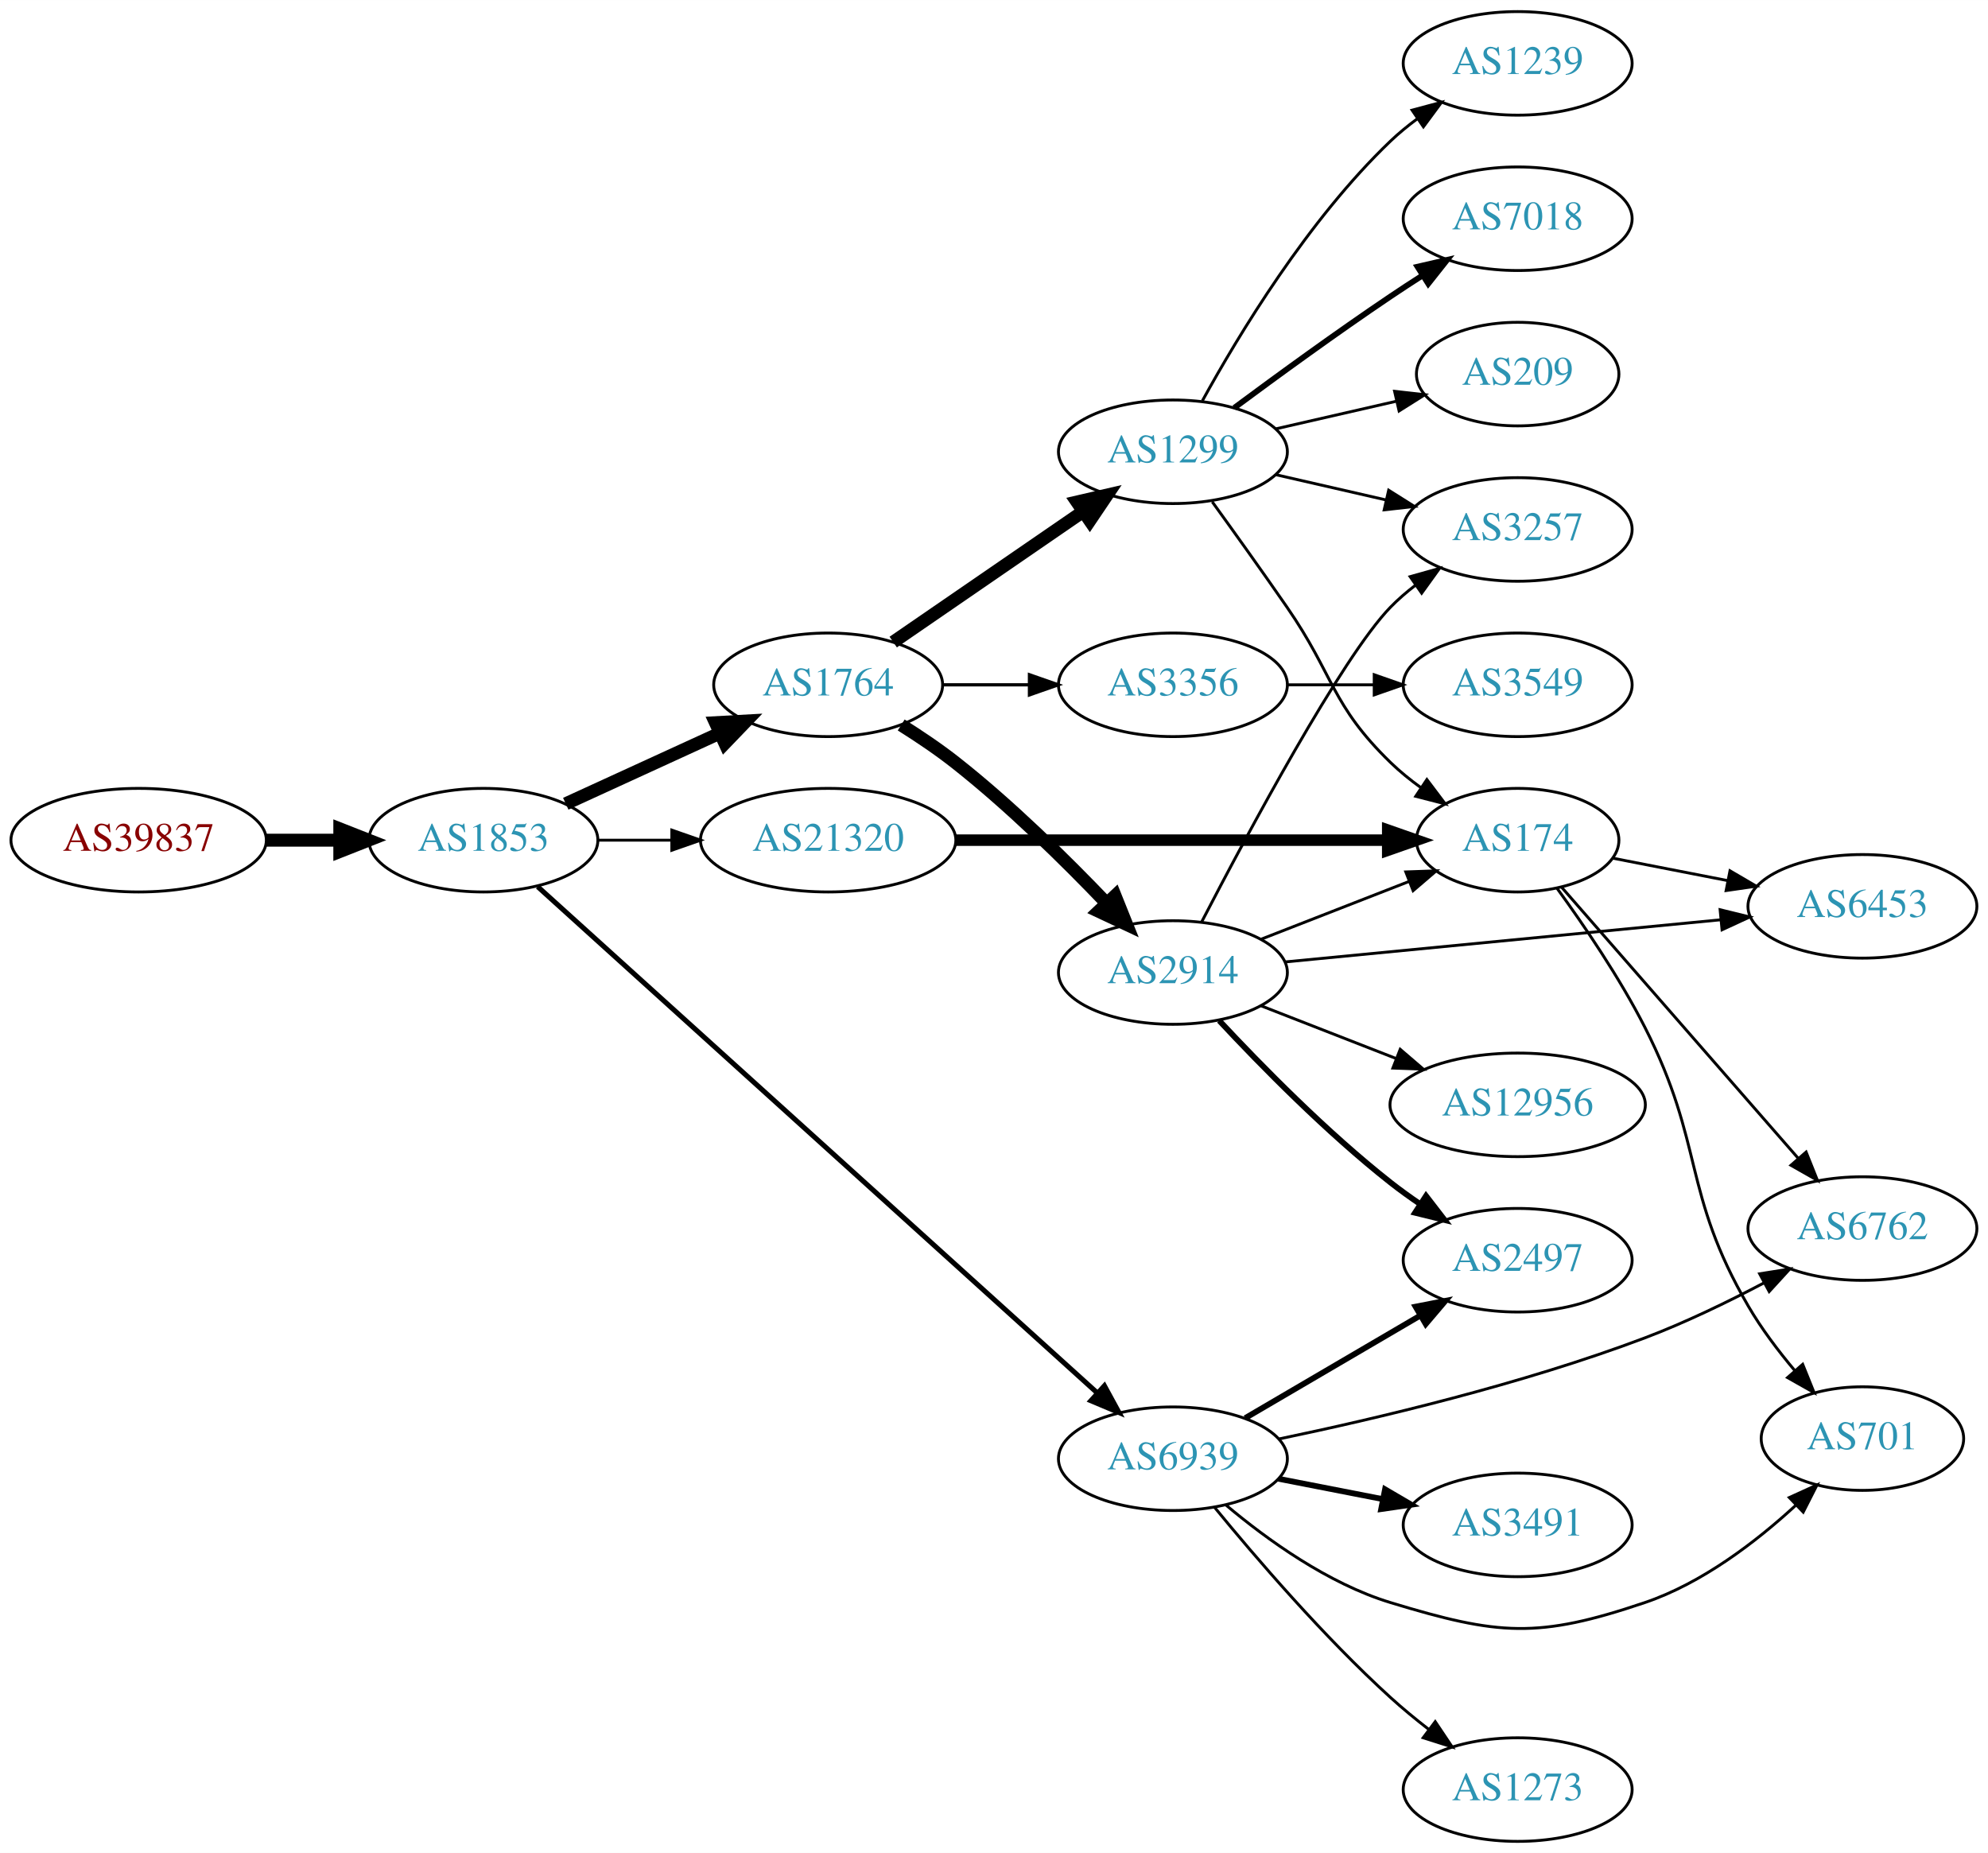
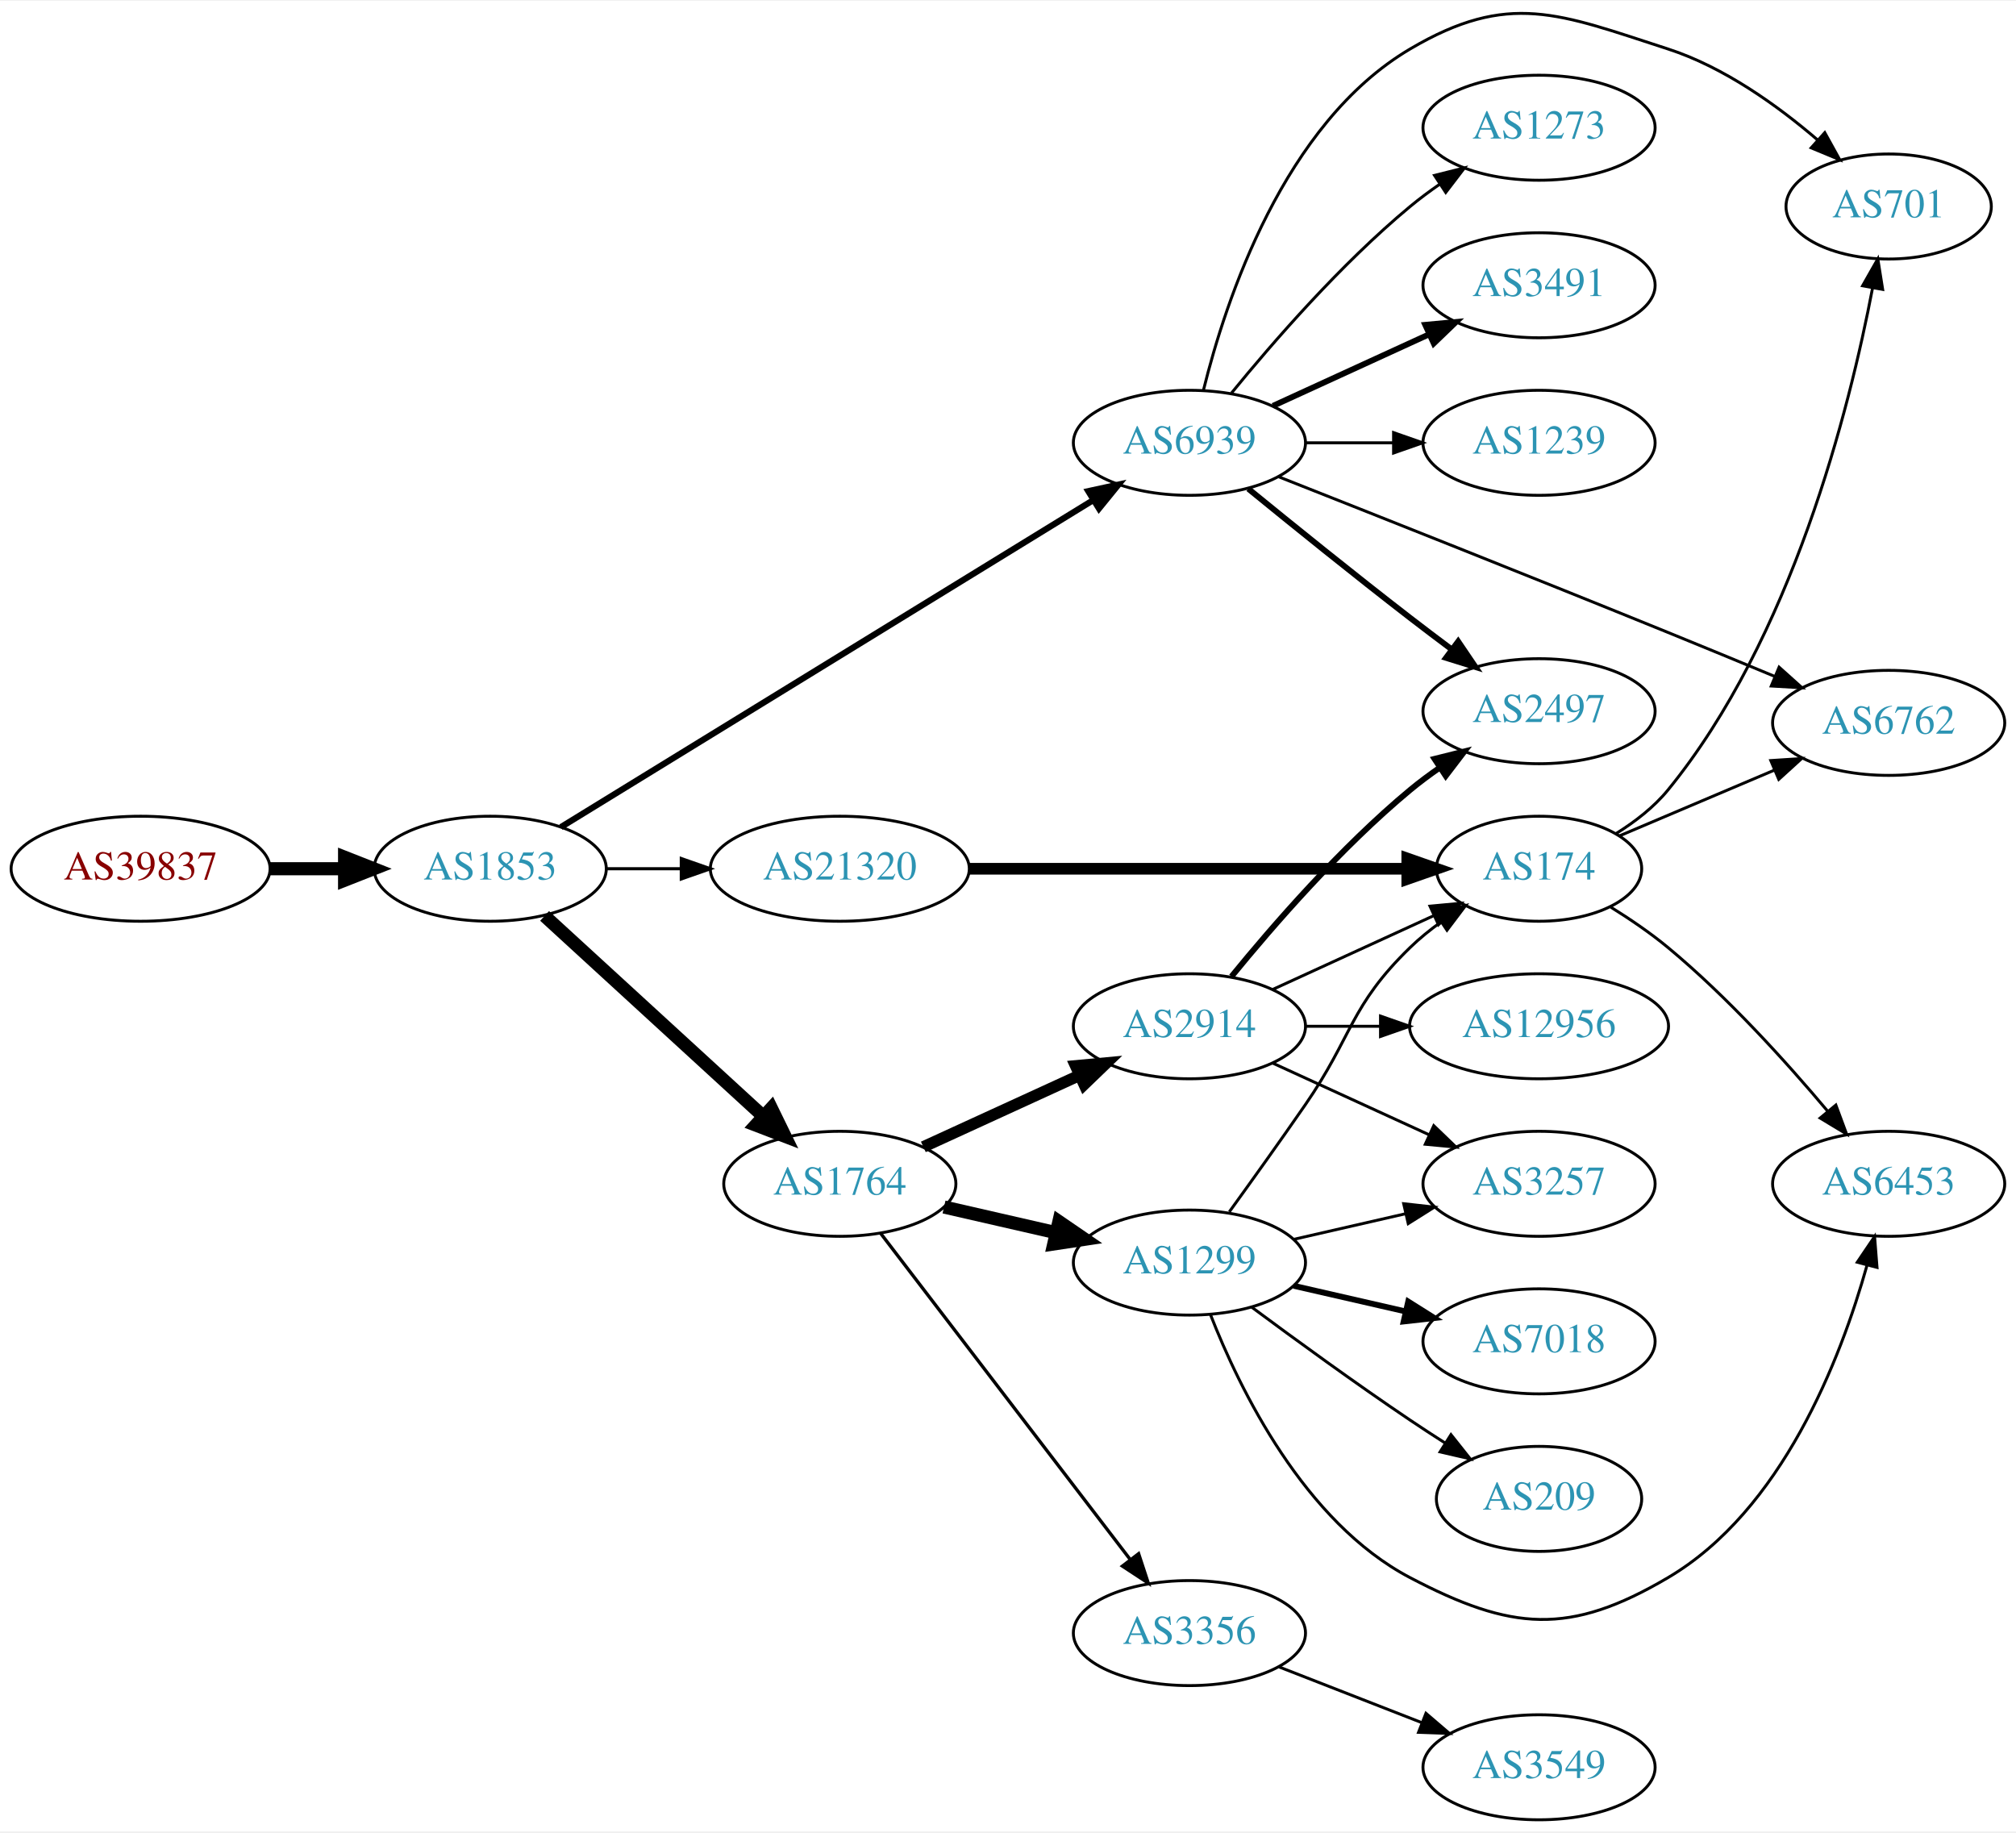
- <svg xmlns="http://www.w3.org/2000/svg" xmlns:xlink="http://www.w3.org/1999/xlink" width="691pt" height="644pt" viewBox="0.00 0.00 691.06 644.00">
-   <g id="graph0" class="graph" transform="scale(1 1) rotate(0) translate(4 640)">
-     <polygon fill="white" stroke="none" points="-4,4 -4,-640 687.055,-640 687.055,4 -4,4" />
+ <svg xmlns="http://www.w3.org/2000/svg" xmlns:xlink="http://www.w3.org/1999/xlink" width="691pt" height="628pt" viewBox="0.00 0.00 691.06 627.51">
+   <g id="graph0" class="graph" transform="scale(1 1) rotate(0) translate(4 623.513)">
+     <polygon fill="white" stroke="none" points="-4,4 -4,-623.513 687.055,-623.513 687.055,4 -4,4" />
    <g id="node1" class="node">
      <g id="a_node1">
        <a xlink:href="/asn/39837" xlink:title="AS39837 ~ MUR [AT]">
-           <ellipse fill="#ffffff" stroke="black" cx="44.196" cy="-348" rx="44.393" ry="18" />
-           <text text-anchor="middle" x="44.196" y="-344.3" font-family="Times,serif" font-size="14.00" fill="#880000">AS39837</text>
+           <ellipse fill="#ffffff" stroke="black" cx="44.196" cy="-326" rx="44.393" ry="18" />
+           <text text-anchor="middle" x="44.196" y="-322.3" font-family="Times,serif" font-size="14.00" fill="#880000">AS39837</text>
        </a>
      </g>
    </g>
    <g id="node2" class="node">
      <g id="a_node2">
        <a xlink:href="/asn/1853" xlink:title="AS1853 ~ ACOnet Backbone [AT]">
-           <ellipse fill="#ffffff" stroke="black" cx="164.039" cy="-348" rx="39.794" ry="18" />
-           <text text-anchor="middle" x="164.039" y="-344.3" font-family="Times,serif" font-size="14.00" fill="#2c94b3">AS1853</text>
+           <ellipse fill="#ffffff" stroke="black" cx="164.039" cy="-326" rx="39.794" ry="18" />
+           <text text-anchor="middle" x="164.039" y="-322.3" font-family="Times,serif" font-size="14.00" fill="#2c94b3">AS1853</text>
        </a>
      </g>
    </g>
    <g id="edge1" class="edge">
-       <path fill="none" stroke="black" stroke-width="4.5" d="M88.407,-348C96.72,-348 105.482,-348 113.965,-348" />
-       <polygon fill="black" stroke="black" stroke-width="4.5" points="114.123,-351.938 124.123,-348 114.123,-344.063 114.123,-351.938" />
+       <path fill="none" stroke="black" stroke-width="4.5" d="M88.407,-326C96.72,-326 105.482,-326 113.965,-326" />
+       <polygon fill="black" stroke="black" stroke-width="4.5" points="114.123,-329.938 124.123,-326 114.123,-322.063 114.123,-329.938" />
    </g>
    <g id="node3" class="node">
      <g id="a_node3">
-         <a xlink:href="/asn/1764" xlink:title="AS1764 ~ NEXTLAYER-AS [AT]">
-           <ellipse fill="#ffffff" stroke="black" cx="283.881" cy="-402" rx="39.794" ry="18" />
-           <text text-anchor="middle" x="283.881" y="-398.3" font-family="Times,serif" font-size="14.00" fill="#2c94b3">AS1764</text>
+         <a xlink:href="/asn/6939" xlink:title="AS6939 ~ Hurricane Electric LLC [US]">
+           <ellipse fill="#ffffff" stroke="black" cx="403.724" cy="-472" rx="39.794" ry="18" />
+           <text text-anchor="middle" x="403.724" y="-468.3" font-family="Times,serif" font-size="14.00" fill="#2c94b3">AS6939</text>
        </a>
      </g>
    </g>
    <g id="edge2" class="edge">
-       <path fill="none" stroke="black" stroke-width="4.5" d="M192.667,-360.661C208.624,-367.973 228.895,-377.261 246.178,-385.181" />
-       <polygon fill="black" stroke="black" stroke-width="4.5" points="244.694,-388.832 255.425,-389.419 247.975,-381.673 244.694,-388.832" />
+       <path fill="none" stroke="black" stroke-width="2.118" d="M188.262,-340.265C231.039,-366.541 322.338,-422.622 370.865,-452.43" />
+       <polygon fill="black" stroke="black" stroke-width="2.118" points="369.054,-455.425 379.406,-457.677 372.718,-449.461 369.054,-455.425" />
    </g>
    <g id="node4" class="node">
      <g id="a_node4">
-         <a xlink:href="/asn/6939" xlink:title="AS6939 ~ Hurricane Electric LLC [US]">
-           <ellipse fill="#ffffff" stroke="black" cx="403.724" cy="-133" rx="39.794" ry="18" />
-           <text text-anchor="middle" x="403.724" y="-129.3" font-family="Times,serif" font-size="14.00" fill="#2c94b3">AS6939</text>
+         <a xlink:href="/asn/1764" xlink:title="AS1764 ~ NEXTLAYER-AS [AT]">
+           <ellipse fill="#ffffff" stroke="black" cx="283.881" cy="-218" rx="39.794" ry="18" />
+           <text text-anchor="middle" x="283.881" y="-214.3" font-family="Times,serif" font-size="14.00" fill="#2c94b3">AS1764</text>
        </a>
      </g>
    </g>
    <g id="edge3" class="edge">
-       <path fill="none" stroke="black" stroke-width="1.75" d="M182.904,-331.84C224.731,-294.004 329.126,-199.574 377.447,-155.864" />
-       <polygon fill="black" stroke="black" stroke-width="1.75" points="379.907,-158.358 384.976,-149.054 375.212,-153.167 379.907,-158.358" />
+       <path fill="none" stroke="black" stroke-width="4.5" d="M182.681,-309.831C202.554,-291.618 235.016,-261.867 257.585,-241.183" />
+       <polygon fill="black" stroke="black" stroke-width="4.5" points="260.406,-243.939 265.118,-234.279 255.086,-238.133 260.406,-243.939" />
    </g>
    <g id="node5" class="node">
      <g id="a_node5">
        <a xlink:href="/asn/21320" xlink:title="AS21320 ~ GEANT Vereniging [EU]">
-           <ellipse fill="#ffffff" stroke="black" cx="283.881" cy="-348" rx="44.393" ry="18" />
-           <text text-anchor="middle" x="283.881" y="-344.3" font-family="Times,serif" font-size="14.00" fill="#2c94b3">AS21320</text>
+           <ellipse fill="#ffffff" stroke="black" cx="283.881" cy="-326" rx="44.393" ry="18" />
+           <text text-anchor="middle" x="283.881" y="-322.3" font-family="Times,serif" font-size="14.00" fill="#2c94b3">AS21320</text>
        </a>
      </g>
    </g>
    <g id="edge4" class="edge">
-       <path fill="none" stroke="black" d="M203.951,-348C212.054,-348 220.729,-348 229.255,-348" />
-       <polygon fill="black" stroke="black" points="229.533,-351.5 239.533,-348 229.533,-344.5 229.533,-351.5" />
+       <path fill="none" stroke="black" stroke-width="1.059" d="M203.951,-326C212.054,-326 220.729,-326 229.255,-326" />
+       <polygon fill="black" stroke="black" stroke-width="1.059" points="229.533,-329.5 239.533,-326 229.533,-322.5 229.533,-329.5" />
    </g>
    <g id="node6" class="node">
      <g id="a_node6">
-         <a xlink:href="/asn/1299" xlink:title="AS1299 ~ Telia Carrier [EU]">
-           <ellipse fill="#ffffff" stroke="black" cx="403.724" cy="-483" rx="39.794" ry="18" />
-           <text text-anchor="middle" x="403.724" y="-479.3" font-family="Times,serif" font-size="14.00" fill="#2c94b3">AS1299</text>
+         <a xlink:href="/asn/6762" xlink:title="AS6762 ~ TELECOM ITALIA SPARKLE S.p.A. [IT]">
+           <ellipse fill="#ffffff" stroke="black" cx="643.409" cy="-376" rx="39.794" ry="18" />
+           <text text-anchor="middle" x="643.409" y="-372.3" font-family="Times,serif" font-size="14.00" fill="#2c94b3">AS6762</text>
        </a>
      </g>
    </g>
    <g id="edge5" class="edge">
-       <path fill="none" stroke="black" stroke-width="4.5" d="M306.495,-416.857C324.984,-429.565 351.798,-447.995 372.427,-462.175" />
-       <polygon fill="black" stroke="black" stroke-width="4.5" points="370.376,-465.544 380.848,-467.963 374.837,-459.054 370.376,-465.544" />
+       <path fill="none" stroke="black" d="M434.228,-460.384C466.925,-447.476 521.192,-425.952 567.762,-407 579.643,-402.165 592.556,-396.831 604.25,-391.97" />
+       <polygon fill="black" stroke="black" points="605.85,-395.095 613.736,-388.02 603.159,-388.633 605.85,-395.095" />
    </g>
    <g id="node7" class="node">
      <g id="a_node7">
-         <a xlink:href="/asn/3356" xlink:title="AS3356 ~ Level 3 Parent, LLC [US]">
-           <ellipse fill="#ffffff" stroke="black" cx="403.724" cy="-402" rx="39.794" ry="18" />
-           <text text-anchor="middle" x="403.724" y="-398.3" font-family="Times,serif" font-size="14.00" fill="#2c94b3">AS3356</text>
+         <a xlink:href="/asn/3491" xlink:title="AS3491 ~ PCCW Global, Inc. [US]">
+           <ellipse fill="#ffffff" stroke="black" cx="523.566" cy="-526" rx="39.794" ry="18" />
+           <text text-anchor="middle" x="523.566" y="-522.3" font-family="Times,serif" font-size="14.00" fill="#2c94b3">AS3491</text>
        </a>
      </g>
    </g>
    <g id="edge6" class="edge">
-       <path fill="none" stroke="black" stroke-width="1.125" d="M323.794,-402C333.347,-402 343.697,-402 353.659,-402" />
-       <polygon fill="black" stroke="black" stroke-width="1.125" points="353.852,-405.5 363.852,-402 353.852,-398.5 353.852,-405.5" />
+       <path fill="none" stroke="black" stroke-width="2" d="M432.353,-484.661C448.31,-491.973 468.58,-501.261 485.863,-509.181" />
+       <polygon fill="black" stroke="black" stroke-width="2" points="484.562,-512.435 495.111,-513.419 487.478,-506.071 484.562,-512.435" />
    </g>
    <g id="node8" class="node">
      <g id="a_node8">
+         <a xlink:href="/asn/1239" xlink:title="AS1239 ~ Sprint [US]">
+           <ellipse fill="#ffffff" stroke="black" cx="523.566" cy="-472" rx="39.794" ry="18" />
+           <text text-anchor="middle" x="523.566" y="-468.3" font-family="Times,serif" font-size="14.00" fill="#2c94b3">AS1239</text>
+         </a>
+       </g>
+     </g>
+     <g id="edge7" class="edge">
+       <path fill="none" stroke="black" d="M443.636,-472C453.19,-472 463.539,-472 473.502,-472" />
+       <polygon fill="black" stroke="black" points="473.695,-475.5 483.695,-472 473.694,-468.5 473.695,-475.5" />
+     </g>
+     <g id="node9" class="node">
+       <g id="a_node9">
+         <a xlink:href="/asn/701" xlink:title="AS701 ~ UUNET [US]">
+           <ellipse fill="#ffffff" stroke="black" cx="643.409" cy="-553" rx="35.194" ry="18" />
+           <text text-anchor="middle" x="643.409" y="-549.3" font-family="Times,serif" font-size="14.00" fill="#2c94b3">AS701</text>
+         </a>
+       </g>
+     </g>
+     <g id="edge8" class="edge">
+       <path fill="none" stroke="black" d="M408.546,-490.101C416.073,-520.606 436.001,-581.423 479.37,-607 513.209,-626.957 530.387,-619.101 567.762,-607 586.97,-600.781 605.385,-587.566 619.118,-575.766" />
+       <polygon fill="black" stroke="black" points="621.512,-578.321 626.634,-569.046 616.846,-573.103 621.512,-578.321" />
+     </g>
+     <g id="node10" class="node">
+       <g id="a_node10">
+         <a xlink:href="/asn/2497" xlink:title="AS2497 ~ Internet Initiative Japan Inc. [JP]">
+           <ellipse fill="#ffffff" stroke="black" cx="523.566" cy="-380" rx="39.794" ry="18" />
+           <text text-anchor="middle" x="523.566" y="-376.3" font-family="Times,serif" font-size="14.00" fill="#2c94b3">AS2497</text>
+         </a>
+       </g>
+     </g>
+     <g id="edge9" class="edge">
+       <path fill="none" stroke="black" stroke-width="2" d="M423.891,-456.25C438.872,-444.023 460.285,-426.731 479.37,-412 483.896,-408.507 488.728,-404.854 493.462,-401.317" />
+       <polygon fill="black" stroke="black" stroke-width="2" points="495.845,-403.907 501.788,-395.136 491.673,-398.286 495.845,-403.907" />
+     </g>
+     <g id="node11" class="node">
+       <g id="a_node11">
+         <a xlink:href="/asn/1273" xlink:title="AS1273 ~ Vodafone Group PLC [EU]">
+           <ellipse fill="#ffffff" stroke="black" cx="523.566" cy="-580" rx="39.794" ry="18" />
+           <text text-anchor="middle" x="523.566" y="-576.3" font-family="Times,serif" font-size="14.00" fill="#2c94b3">AS1273</text>
+         </a>
+       </g>
+     </g>
+     <g id="edge10" class="edge">
+       <path fill="none" stroke="black" d="M418.143,-489.065C432.257,-506.375 455.672,-533.345 479.37,-553 482.587,-555.668 486.087,-558.27 489.658,-560.741" />
+       <polygon fill="black" stroke="black" points="487.735,-563.666 498.014,-566.236 491.581,-557.817 487.735,-563.666" />
+     </g>
+     <g id="node12" class="node">
+       <g id="a_node12">
+         <a xlink:href="/asn/1299" xlink:title="AS1299 ~ Telia Carrier [EU]">
+           <ellipse fill="#ffffff" stroke="black" cx="403.724" cy="-191" rx="39.794" ry="18" />
+           <text text-anchor="middle" x="403.724" y="-187.3" font-family="Times,serif" font-size="14.00" fill="#2c94b3">AS1299</text>
+         </a>
+       </g>
+     </g>
+     <g id="edge11" class="edge">
+       <path fill="none" stroke="black" stroke-width="4.5" d="M319.6,-210.045C331.6,-207.296 345.221,-204.175 357.914,-201.267" />
+       <polygon fill="black" stroke="black" stroke-width="4.5" points="358.977,-205.063 367.845,-198.991 357.219,-197.387 358.977,-205.063" />
+     </g>
+     <g id="node13" class="node">
+       <g id="a_node13">
        <a xlink:href="/asn/2914" xlink:title="AS2914 ~ NTT America, Inc. [US]">
-           <ellipse fill="#ffffff" stroke="black" cx="403.724" cy="-302" rx="39.794" ry="18" />
-           <text text-anchor="middle" x="403.724" y="-298.3" font-family="Times,serif" font-size="14.00" fill="#2c94b3">AS2914</text>
-         </a>
-       </g>
-     </g>
-     <g id="edge7" class="edge">
-       <path fill="none" stroke="black" stroke-width="4.5" d="M309.269,-388.033C315.58,-384.078 322.238,-379.592 328.077,-375 347.005,-360.114 366.389,-341.02 380.66,-326.094" />
-       <polygon fill="black" stroke="black" stroke-width="4.5" points="383.626,-328.687 387.626,-318.712 377.899,-323.282 383.626,-328.687" />
+           <ellipse fill="#ffffff" stroke="black" cx="403.724" cy="-272" rx="39.794" ry="18" />
+           <text text-anchor="middle" x="403.724" y="-268.3" font-family="Times,serif" font-size="14.00" fill="#2c94b3">AS2914</text>
+         </a>
+       </g>
+     </g>
+     <g id="edge12" class="edge">
+       <path fill="none" stroke="black" stroke-width="3.938" d="M312.51,-230.661C328.467,-237.973 348.738,-247.261 366.02,-255.181" />
+       <polygon fill="black" stroke="black" stroke-width="3.938" points="364.719,-258.435 375.268,-259.419 367.635,-252.071 364.719,-258.435" />
+     </g>
+     <g id="node14" class="node">
+       <g id="a_node14">
+         <a xlink:href="/asn/3356" xlink:title="AS3356 ~ Level 3 Parent, LLC [US]">
+           <ellipse fill="#ffffff" stroke="black" cx="403.724" cy="-64" rx="39.794" ry="18" />
+           <text text-anchor="middle" x="403.724" y="-60.3" font-family="Times,serif" font-size="14.00" fill="#2c94b3">AS3356</text>
+         </a>
+       </g>
+     </g>
+     <g id="edge13" class="edge">
+       <path fill="none" stroke="black" stroke-width="1.125" d="M297.943,-200.931C318.648,-173.873 359.125,-120.976 383.26,-89.436" />
+       <polygon fill="black" stroke="black" stroke-width="1.125" points="386.306,-91.214 389.604,-81.145 380.747,-86.96 386.306,-91.214" />
+     </g>
+     <g id="node17" class="node">
+       <g id="a_node17">
+         <a xlink:href="/asn/174" xlink:title="AS174 ~ Cogent Communications [US]">
+           <ellipse fill="#ffffff" stroke="black" cx="523.566" cy="-326" rx="35.194" ry="18" />
+           <text text-anchor="middle" x="523.566" y="-322.3" font-family="Times,serif" font-size="14.00" fill="#2c94b3">AS174</text>
+         </a>
+       </g>
+     </g>
+     <g id="edge24" class="edge">
+       <path fill="none" stroke="black" stroke-width="4" d="M328.2,-326C370.753,-326 435.363,-326 478.255,-326" />
+       <polygon fill="black" stroke="black" stroke-width="4" points="478.397,-329.5 488.397,-326 478.397,-322.5 478.397,-329.5" />
    </g>
    <g id="node15" class="node">
      <g id="a_node15">
-         <a xlink:href="/asn/2497" xlink:title="AS2497 ~ Internet Initiative Japan Inc. [JP]">
-           <ellipse fill="#ffffff" stroke="black" cx="523.566" cy="-202" rx="39.794" ry="18" />
-           <text text-anchor="middle" x="523.566" y="-198.3" font-family="Times,serif" font-size="14.00" fill="#2c94b3">AS2497</text>
+         <a xlink:href="/asn/6453" xlink:title="AS6453 ~ TATA COMMUNICATIONS (AMERICA) INC [US]">
+           <ellipse fill="#ffffff" stroke="black" cx="643.409" cy="-218" rx="39.794" ry="18" />
+           <text text-anchor="middle" x="643.409" y="-214.3" font-family="Times,serif" font-size="14.00" fill="#2c94b3">AS6453</text>
        </a>
      </g>
    </g>
    <g id="edge14" class="edge">
-       <path fill="none" stroke="black" stroke-width="2" d="M428.855,-147.13C446.411,-157.409 470.386,-171.447 489.69,-182.75" />
-       <polygon fill="black" stroke="black" stroke-width="2" points="488.069,-185.857 498.467,-187.889 491.606,-179.816 488.069,-185.857" />
+       <path fill="none" stroke="black" d="M410.948,-173.134C420.893,-147.707 443.037,-102.055 479.37,-83 514.161,-64.754 533.923,-63.043 567.762,-83 606.896,-106.079 626.944,-157.852 636.016,-190.156" />
+       <polygon fill="black" stroke="black" points="632.651,-191.122 638.586,-199.899 639.42,-189.337 632.651,-191.122" />
    </g>
    <g id="node16" class="node">
      <g id="a_node16">
-         <a xlink:href="/asn/6762" xlink:title="AS6762 ~ TELECOM ITALIA SPARKLE S.p.A. [IT]">
-           <ellipse fill="#ffffff" stroke="black" cx="643.409" cy="-213" rx="39.794" ry="18" />
-           <text text-anchor="middle" x="643.409" y="-209.3" font-family="Times,serif" font-size="14.00" fill="#2c94b3">AS6762</text>
+         <a xlink:href="/asn/7018" xlink:title="AS7018 ~ AT&amp;T Services, Inc. [US]">
+           <ellipse fill="#ffffff" stroke="black" cx="523.566" cy="-164" rx="39.794" ry="18" />
+           <text text-anchor="middle" x="523.566" y="-160.3" font-family="Times,serif" font-size="14.00" fill="#2c94b3">AS7018</text>
        </a>
      </g>
    </g>
    <g id="edge15" class="edge">
-       <path fill="none" stroke="black" d="M440.72,-139.904C474.227,-146.882 525.248,-158.925 567.762,-175 581.773,-180.297 596.593,-187.484 609.303,-194.181" />
-       <polygon fill="black" stroke="black" points="607.679,-197.282 618.144,-198.937 610.996,-191.117 607.679,-197.282" />
-     </g>
-     <g id="node17" class="node">
-       <g id="a_node17">
-         <a xlink:href="/asn/3491" xlink:title="AS3491 ~ PCCW Global, Inc. [US]">
-           <ellipse fill="#ffffff" stroke="black" cx="523.566" cy="-110" rx="39.794" ry="18" />
-           <text text-anchor="middle" x="523.566" y="-106.3" font-family="Times,serif" font-size="14.00" fill="#2c94b3">AS3491</text>
-         </a>
-       </g>
+       <path fill="none" stroke="black" stroke-width="2" d="M439.443,-183.045C451.443,-180.296 465.064,-177.175 477.756,-174.267" />
+       <polygon fill="black" stroke="black" stroke-width="2" points="478.722,-177.636 487.688,-171.991 477.159,-170.813 478.722,-177.636" />
    </g>
    <g id="edge16" class="edge">
-       <path fill="none" stroke="black" stroke-width="2" d="M440.4,-126.037C451.832,-123.806 464.654,-121.303 476.707,-118.951" />
-       <polygon fill="black" stroke="black" stroke-width="2" points="477.46,-122.37 486.604,-117.019 476.119,-115.499 477.46,-122.37" />
+       <path fill="none" stroke="black" d="M417.403,-208.406C425.018,-218.937 434.851,-232.67 443.37,-245 459.766,-268.731 458.677,-278.906 479.37,-299 482.598,-302.134 486.249,-305.089 490.027,-307.812" />
+       <polygon fill="black" stroke="black" points="488.125,-310.75 498.387,-313.383 492.006,-304.925 488.125,-310.75" />
    </g>
    <g id="node18" class="node">
      <g id="a_node18">
-         <a xlink:href="/asn/701" xlink:title="AS701 ~ UUNET [US]">
-           <ellipse fill="#ffffff" stroke="black" cx="643.409" cy="-140" rx="35.194" ry="18" />
-           <text text-anchor="middle" x="643.409" y="-136.3" font-family="Times,serif" font-size="14.00" fill="#2c94b3">AS701</text>
+         <a xlink:href="/asn/3257" xlink:title="AS3257 ~ GTT [DE]">
+           <ellipse fill="#ffffff" stroke="black" cx="523.566" cy="-218" rx="39.794" ry="18" />
+           <text text-anchor="middle" x="523.566" y="-214.3" font-family="Times,serif" font-size="14.00" fill="#2c94b3">AS3257</text>
        </a>
      </g>
    </g>
    <g id="edge17" class="edge">
-       <path fill="none" stroke="black" d="M422.157,-116.907C436.366,-104.955 457.581,-89.623 479.37,-83 516.958,-71.575 530.547,-70.416 567.762,-83 587.647,-89.724 606.41,-104.099 620.15,-116.731" />
-       <polygon fill="black" stroke="black" points="617.987,-119.506 627.63,-123.895 622.829,-114.45 617.987,-119.506" />
+       <path fill="none" stroke="black" d="M439.443,-198.955C451.443,-201.704 465.064,-204.825 477.756,-207.733" />
+       <polygon fill="black" stroke="black" points="477.159,-211.187 487.688,-210.009 478.722,-204.364 477.159,-211.187" />
    </g>
    <g id="node19" class="node">
      <g id="a_node19">
-         <a xlink:href="/asn/1273" xlink:title="AS1273 ~ Vodafone Group PLC [EU]">
-           <ellipse fill="#ffffff" stroke="black" cx="523.566" cy="-18" rx="39.794" ry="18" />
-           <text text-anchor="middle" x="523.566" y="-14.3" font-family="Times,serif" font-size="14.00" fill="#2c94b3">AS1273</text>
+         <a xlink:href="/asn/209" xlink:title="AS209 ~ CenturyLink Communications, LLC [US]">
+           <ellipse fill="#ffffff" stroke="black" cx="523.566" cy="-110" rx="35.194" ry="18" />
+           <text text-anchor="middle" x="523.566" y="-106.3" font-family="Times,serif" font-size="14.00" fill="#2c94b3">AS209</text>
        </a>
      </g>
    </g>
    <g id="edge18" class="edge">
-       <path fill="none" stroke="black" d="M418.131,-116.19C432.42,-98.749 456.142,-71.123 479.37,-50 483.513,-46.233 488.087,-42.473 492.662,-38.925" />
-       <polygon fill="black" stroke="black" points="494.91,-41.614 500.806,-32.811 490.707,-36.016 494.91,-41.614" />
-     </g>
-     <g id="node12" class="node">
-       <g id="a_node12">
-         <a xlink:href="/asn/174" xlink:title="AS174 ~ Cogent Communications [US]">
-           <ellipse fill="#ffffff" stroke="black" cx="523.566" cy="-348" rx="35.194" ry="18" />
-           <text text-anchor="middle" x="523.566" y="-344.3" font-family="Times,serif" font-size="14.00" fill="#2c94b3">AS174</text>
-         </a>
-       </g>
-     </g>
-     <g id="edge24" class="edge">
-       <path fill="none" stroke="black" stroke-width="4" d="M328.2,-348C370.753,-348 435.363,-348 478.255,-348" />
-       <polygon fill="black" stroke="black" stroke-width="4" points="478.397,-351.5 488.397,-348 478.397,-344.5 478.397,-351.5" />
-     </g>
-     <g id="node9" class="node">
-       <g id="a_node9">
-         <a xlink:href="/asn/1239" xlink:title="AS1239 ~ Sprint [US]">
-           <ellipse fill="#ffffff" stroke="black" cx="523.566" cy="-618" rx="39.794" ry="18" />
-           <text text-anchor="middle" x="523.566" y="-614.3" font-family="Times,serif" font-size="14.00" fill="#2c94b3">AS1239</text>
-         </a>
-       </g>
-     </g>
-     <g id="edge8" class="edge">
-       <path fill="none" stroke="black" d="M413.965,-500.713C426.51,-523.561 450.687,-563.611 479.37,-591 482.238,-593.739 485.427,-596.347 488.736,-598.785" />
-       <polygon fill="black" stroke="black" points="486.86,-601.742 497.096,-604.477 490.8,-595.956 486.86,-601.742" />
-     </g>
-     <g id="node10" class="node">
-       <g id="a_node10">
-         <a xlink:href="/asn/7018" xlink:title="AS7018 ~ AT&amp;T Services, Inc. [US]">
-           <ellipse fill="#ffffff" stroke="black" cx="523.566" cy="-564" rx="39.794" ry="18" />
-           <text text-anchor="middle" x="523.566" y="-560.3" font-family="Times,serif" font-size="14.00" fill="#2c94b3">AS7018</text>
-         </a>
-       </g>
-     </g>
-     <g id="edge9" class="edge">
-       <path fill="none" stroke="black" stroke-width="2" d="M425.054,-498.277C439.916,-509.304 460.661,-524.407 479.37,-537 482.919,-539.389 486.67,-541.839 490.418,-544.242" />
-       <polygon fill="black" stroke="black" stroke-width="2" points="488.744,-547.325 499.067,-549.712 492.486,-541.409 488.744,-547.325" />
-     </g>
-     <g id="node11" class="node">
-       <g id="a_node11">
-         <a xlink:href="/asn/3257" xlink:title="AS3257 ~ GTT [DE]">
-           <ellipse fill="#ffffff" stroke="black" cx="523.566" cy="-456" rx="39.794" ry="18" />
-           <text text-anchor="middle" x="523.566" y="-452.3" font-family="Times,serif" font-size="14.00" fill="#2c94b3">AS3257</text>
-         </a>
-       </g>
-     </g>
-     <g id="edge10" class="edge">
-       <path fill="none" stroke="black" d="M439.443,-475.045C451.443,-472.296 465.064,-469.175 477.756,-466.267" />
-       <polygon fill="black" stroke="black" points="478.722,-469.636 487.688,-463.991 477.159,-462.813 478.722,-469.636" />
-     </g>
-     <g id="edge11" class="edge">
-       <path fill="none" stroke="black" d="M417.403,-465.594C425.018,-455.063 434.851,-441.33 443.37,-429 459.766,-405.269 458.677,-395.094 479.37,-375 482.598,-371.866 486.249,-368.911 490.027,-366.188" />
-       <polygon fill="black" stroke="black" points="492.006,-369.075 498.387,-360.617 488.125,-363.25 492.006,-369.075" />
-     </g>
-     <g id="node13" class="node">
-       <g id="a_node13">
-         <a xlink:href="/asn/209" xlink:title="AS209 ~ CenturyLink Communications, LLC [US]">
-           <ellipse fill="#ffffff" stroke="black" cx="523.566" cy="-510" rx="35.194" ry="18" />
-           <text text-anchor="middle" x="523.566" y="-506.3" font-family="Times,serif" font-size="14.00" fill="#2c94b3">AS209</text>
-         </a>
-       </g>
-     </g>
-     <g id="edge12" class="edge">
-       <path fill="none" stroke="black" d="M439.443,-490.955C452.536,-493.955 467.558,-497.396 481.199,-500.522" />
-       <polygon fill="black" stroke="black" points="480.777,-504.016 491.306,-502.838 482.34,-497.193 480.777,-504.016" />
-     </g>
-     <g id="node14" class="node">
-       <g id="a_node14">
-         <a xlink:href="/asn/3549" xlink:title="AS3549 ~ Level 3 Parent, LLC [US]">
-           <ellipse fill="#ffffff" stroke="black" cx="523.566" cy="-402" rx="39.794" ry="18" />
-           <text text-anchor="middle" x="523.566" y="-398.3" font-family="Times,serif" font-size="14.00" fill="#2c94b3">AS3549</text>
-         </a>
-       </g>
-     </g>
-     <g id="edge13" class="edge">
-       <path fill="none" stroke="black" d="M443.636,-402C453.19,-402 463.539,-402 473.502,-402" />
-       <polygon fill="black" stroke="black" points="473.695,-405.5 483.695,-402 473.694,-398.5 473.695,-405.5" />
+       <path fill="none" stroke="black" d="M425.054,-175.723C439.916,-164.696 460.661,-149.593 479.37,-137 483.188,-134.431 487.238,-131.79 491.268,-129.214" />
+       <polygon fill="black" stroke="black" points="493.372,-132.025 499.962,-123.729 489.637,-126.105 493.372,-132.025" />
+     </g>
+     <g id="edge20" class="edge">
+       <path fill="none" stroke="black" stroke-width="2" d="M418.143,-289.065C432.257,-306.375 455.672,-333.345 479.37,-353 482.587,-355.668 486.087,-358.27 489.658,-360.741" />
+       <polygon fill="black" stroke="black" stroke-width="2" points="487.735,-363.666 498.014,-366.236 491.581,-357.817 487.735,-363.666" />
    </g>
    <g id="edge21" class="edge">
-       <path fill="none" stroke="black" d="M413.671,-319.499C429.515,-350.065 462.426,-411.587 479.37,-429 481.992,-431.694 484.933,-434.237 488.016,-436.606" />
-       <polygon fill="black" stroke="black" points="486.183,-439.595 496.385,-442.452 490.191,-433.856 486.183,-439.595" />
+       <path fill="none" stroke="black" d="M432.353,-284.661C448.769,-292.183 469.75,-301.798 487.347,-309.861" />
+       <polygon fill="black" stroke="black" points="486.176,-313.174 496.725,-314.158 489.092,-306.811 486.176,-313.174" />
    </g>
    <g id="edge19" class="edge">
-       <path fill="none" stroke="black" d="M434.46,-313.608C450.078,-319.704 469.354,-327.229 485.891,-333.684" />
-       <polygon fill="black" stroke="black" points="484.674,-336.966 495.262,-337.342 487.22,-330.445 484.674,-336.966" />
-     </g>
-     <g id="edge20" class="edge">
-       <path fill="none" stroke="black" stroke-width="2" d="M419.821,-285.288C434.287,-269.765 457.144,-246.481 479.37,-229 482.655,-226.417 486.198,-223.867 489.794,-221.427" />
-       <polygon fill="black" stroke="black" stroke-width="2" points="491.708,-224.357 498.178,-215.967 487.888,-218.491 491.708,-224.357" />
+       <path fill="none" stroke="black" d="M432.353,-259.339C448.31,-252.027 468.58,-242.739 485.863,-234.819" />
+       <polygon fill="black" stroke="black" points="487.478,-237.929 495.111,-230.581 484.562,-231.565 487.478,-237.929" />
    </g>
    <g id="node20" class="node">
      <g id="a_node20">
-         <a xlink:href="/asn/6453" xlink:title="AS6453 ~ TATA COMMUNICATIONS (AMERICA) INC [US]">
-           <ellipse fill="#ffffff" stroke="black" cx="643.409" cy="-325" rx="39.794" ry="18" />
-           <text text-anchor="middle" x="643.409" y="-321.3" font-family="Times,serif" font-size="14.00" fill="#2c94b3">AS6453</text>
+         <a xlink:href="/asn/12956" xlink:title="AS12956 ~ TELXIUS [ES]">
+           <ellipse fill="#ffffff" stroke="black" cx="523.566" cy="-272" rx="44.393" ry="18" />
+           <text text-anchor="middle" x="523.566" y="-268.3" font-family="Times,serif" font-size="14.00" fill="#2c94b3">AS12956</text>
        </a>
      </g>
    </g>
    <g id="edge22" class="edge">
-       <path fill="none" stroke="black" d="M442.648,-305.67C483.747,-309.647 549.433,-316.003 594.173,-320.332" />
-       <polygon fill="black" stroke="black" points="593.935,-323.826 604.226,-321.305 594.609,-316.858 593.935,-323.826" />
+       <path fill="none" stroke="black" d="M443.636,-272C451.739,-272 460.414,-272 468.941,-272" />
+       <polygon fill="black" stroke="black" points="469.218,-275.5 479.218,-272 469.218,-268.5 469.218,-275.5" />
    </g>
    <g id="node21" class="node">
      <g id="a_node21">
-         <a xlink:href="/asn/12956" xlink:title="AS12956 ~ TELXIUS [ES]">
-           <ellipse fill="#ffffff" stroke="black" cx="523.566" cy="-256" rx="44.393" ry="18" />
-           <text text-anchor="middle" x="523.566" y="-252.3" font-family="Times,serif" font-size="14.00" fill="#2c94b3">AS12956</text>
+         <a xlink:href="/asn/3549" xlink:title="AS3549 ~ Level 3 Parent, LLC [US]">
+           <ellipse fill="#ffffff" stroke="black" cx="523.566" cy="-18" rx="39.794" ry="18" />
+           <text text-anchor="middle" x="523.566" y="-14.3" font-family="Times,serif" font-size="14.00" fill="#2c94b3">AS3549</text>
        </a>
      </g>
    </g>
    <g id="edge23" class="edge">
-       <path fill="none" stroke="black" d="M434.46,-290.392C448.689,-284.838 465.956,-278.098 481.421,-272.061" />
-       <polygon fill="black" stroke="black" points="482.731,-275.307 490.773,-268.41 480.185,-268.786 482.731,-275.307" />
+       <path fill="none" stroke="black" d="M434.46,-52.392C449.254,-46.617 467.332,-39.561 483.253,-33.346" />
+       <polygon fill="black" stroke="black" points="484.796,-36.501 492.839,-29.604 482.251,-29.98 484.796,-36.501" />
+     </g>
+     <g id="edge25" class="edge">
+       <path fill="none" stroke="black" d="M551.012,-337.221C566.701,-343.877 586.856,-352.429 604.245,-359.807" />
+       <polygon fill="black" stroke="black" points="603.003,-363.082 613.575,-363.766 605.737,-356.638 603.003,-363.082" />
    </g>
    <g id="edge26" class="edge">
-       <path fill="none" stroke="black" d="M538.781,-331.716C559.284,-308.227 597.309,-264.666 621.157,-237.346" />
-       <polygon fill="black" stroke="black" points="623.835,-239.601 627.774,-229.765 618.561,-234.997 623.835,-239.601" />
+       <path fill="none" stroke="black" d="M550.05,-338.112C556.499,-342.128 562.952,-347.109 567.762,-353 610.24,-405.027 629.985,-483.62 637.896,-525.094" />
+       <polygon fill="black" stroke="black" points="634.471,-525.825 639.7,-535.039 641.358,-524.575 634.471,-525.825" />
    </g>
    <g id="edge27" class="edge">
-       <path fill="none" stroke="black" d="M537.246,-331.279C546.523,-318.525 558.971,-300.266 567.762,-283 588.627,-242.022 580.632,-225.744 603.762,-186 608.287,-178.225 614.15,-170.467 619.936,-163.598" />
-       <polygon fill="black" stroke="black" points="622.643,-165.819 626.607,-155.994 617.381,-161.203 622.643,-165.819" />
-     </g>
-     <g id="edge25" class="edge">
-       <path fill="none" stroke="black" d="M556.767,-341.715C569.04,-339.32 583.275,-336.541 596.573,-333.946" />
-       <polygon fill="black" stroke="black" points="597.368,-337.357 606.512,-332.006 596.027,-330.487 597.368,-337.357" />
+       <path fill="none" stroke="black" d="M548.22,-312.797C554.796,-308.711 561.772,-303.968 567.762,-299 588.128,-282.109 608.284,-259.815 622.509,-242.893" />
+       <polygon fill="black" stroke="black" points="625.309,-244.999 628.99,-235.065 619.917,-240.535 625.309,-244.999" />
    </g>
  </g>
</svg>
